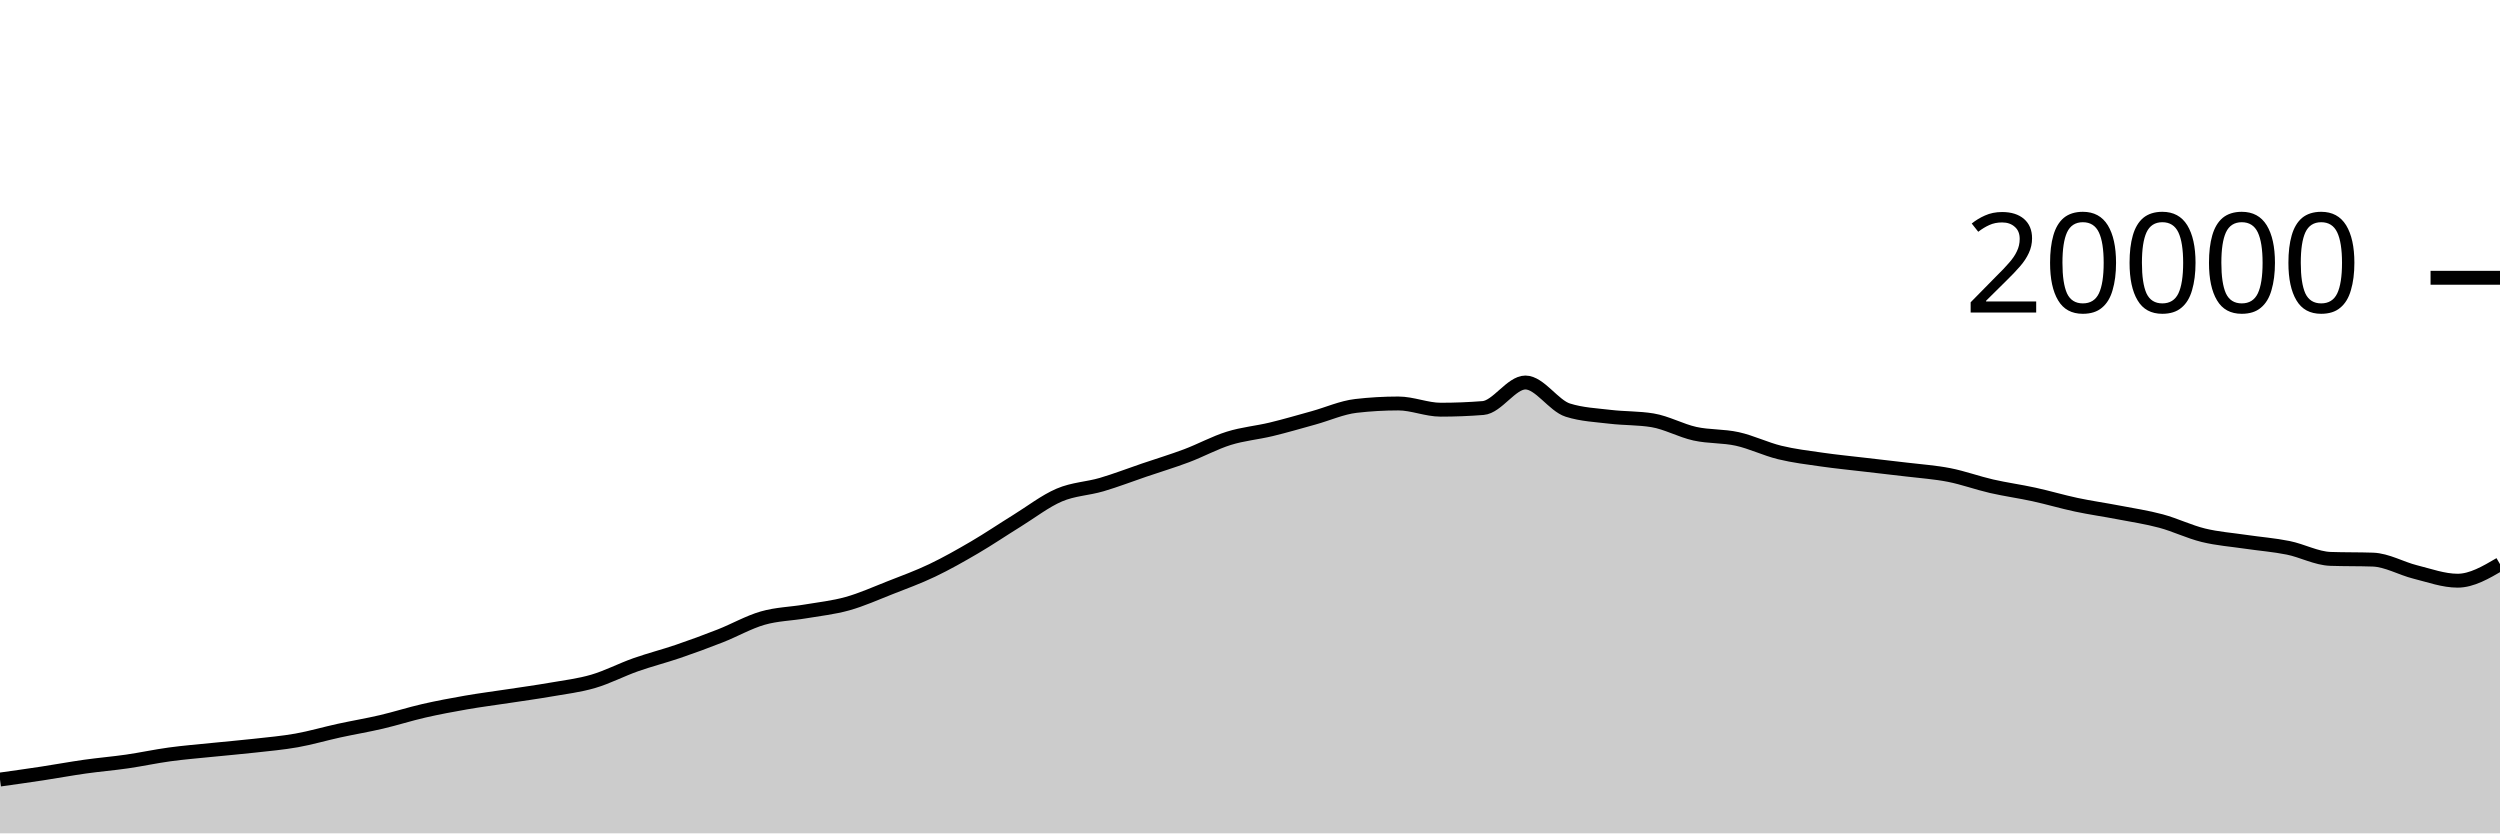
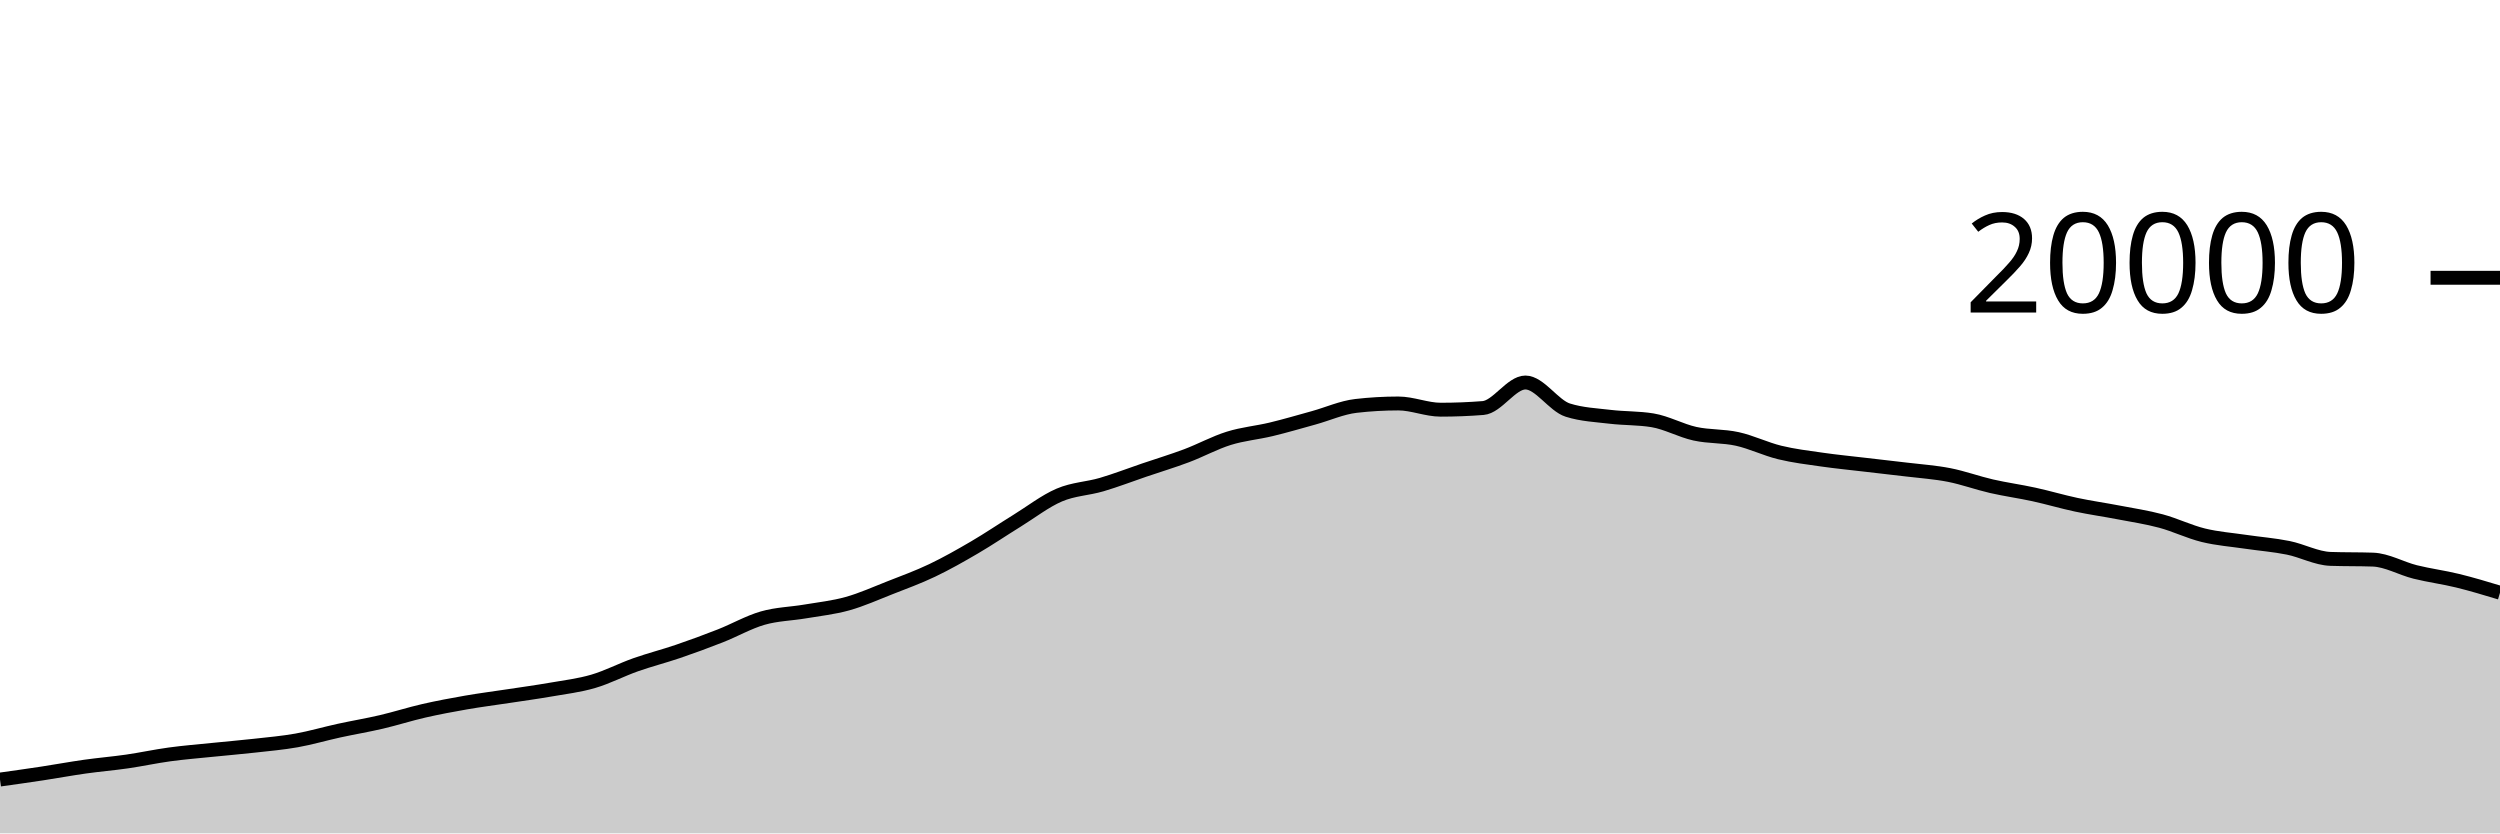
<svg xmlns="http://www.w3.org/2000/svg" viewBox="0 0 180 60">
  <g transform="translate(0,20)">
-     <path class="area" fill="rgba(0, 0, 0, 0.2)" d="M0,36.128C1.017,35.985,2.034,35.843,3.051,35.688C4.068,35.533,5.085,35.344,6.102,35.2C7.119,35.056,8.136,34.973,9.153,34.826C10.169,34.679,11.186,34.457,12.203,34.318C13.22,34.179,14.237,34.098,15.254,33.994C16.271,33.89,17.288,33.806,18.305,33.692C19.322,33.578,20.339,33.491,21.356,33.31C22.373,33.129,23.39,32.828,24.407,32.606C25.424,32.384,26.441,32.216,27.458,31.978C28.475,31.74,29.492,31.413,30.508,31.18C31.525,30.947,32.542,30.757,33.559,30.58C34.576,30.403,35.593,30.275,36.61,30.12C37.627,29.965,38.644,29.827,39.661,29.65C40.678,29.473,41.695,29.354,42.712,29.056C43.729,28.758,44.746,28.223,45.763,27.864C46.78,27.505,47.797,27.249,48.814,26.902C49.831,26.555,50.847,26.182,51.864,25.782C52.881,25.382,53.898,24.797,54.915,24.504C55.932,24.211,56.949,24.199,57.966,24.026C58.983,23.853,60,23.748,61.017,23.464C62.034,23.18,63.051,22.721,64.068,22.322C65.085,21.923,66.102,21.553,67.119,21.068C68.136,20.583,69.153,20.007,70.169,19.412C71.186,18.817,72.203,18.126,73.22,17.498C74.237,16.87,75.254,16.077,76.271,15.642C77.288,15.207,78.305,15.189,79.322,14.89C80.339,14.591,81.356,14.196,82.373,13.85C83.39,13.504,84.407,13.198,85.424,12.816C86.441,12.434,87.458,11.875,88.475,11.558C89.492,11.241,90.508,11.157,91.525,10.912C92.542,10.667,93.559,10.367,94.576,10.086C95.593,9.805,96.61,9.343,97.627,9.226C98.644,9.109,99.661,9.05,100.678,9.05C101.695,9.05,102.712,9.498,103.729,9.498C104.746,9.498,105.763,9.458,106.78,9.378C107.797,9.298,108.814,7.54,109.831,7.54C110.847,7.54,111.864,9.207,112.881,9.528C113.898,9.849,114.915,9.888,115.932,10.01C116.949,10.132,117.966,10.094,118.983,10.262C120,10.43,121.017,11.004,122.034,11.228C123.051,11.452,124.068,11.379,125.085,11.604C126.102,11.829,127.119,12.33,128.136,12.578C129.153,12.826,130.169,12.946,131.186,13.092C132.203,13.238,133.22,13.336,134.237,13.456C135.254,13.576,136.271,13.686,137.288,13.81C138.305,13.934,139.322,14,140.339,14.2C141.356,14.4,142.373,14.775,143.39,15.008C144.407,15.241,145.424,15.378,146.441,15.6C147.458,15.822,148.475,16.126,149.492,16.342C150.508,16.558,151.525,16.7,152.542,16.896C153.559,17.092,154.576,17.242,155.593,17.516C156.61,17.79,157.627,18.289,158.644,18.538C159.661,18.787,160.678,18.859,161.695,19.01C162.712,19.161,163.729,19.237,164.746,19.442C165.763,19.647,166.78,20.205,167.797,20.24C168.814,20.275,169.831,20.257,170.847,20.292C171.864,20.327,172.881,20.929,173.898,21.182C174.915,21.435,175.932,21.81,176.949,21.81C177.966,21.81,178.983,21.214,180,20.618L180,40C178.983,40,177.966,40,176.949,40C175.932,40,174.915,40,173.898,40C172.881,40,171.864,40,170.847,40C169.831,40,168.814,40,167.797,40C166.78,40,165.763,40,164.746,40C163.729,40,162.712,40,161.695,40C160.678,40,159.661,40,158.644,40C157.627,40,156.61,40,155.593,40C154.576,40,153.559,40,152.542,40C151.525,40,150.508,40,149.492,40C148.475,40,147.458,40,146.441,40C145.424,40,144.407,40,143.39,40C142.373,40,141.356,40,140.339,40C139.322,40,138.305,40,137.288,40C136.271,40,135.254,40,134.237,40C133.22,40,132.203,40,131.186,40C130.169,40,129.153,40,128.136,40C127.119,40,126.102,40,125.085,40C124.068,40,123.051,40,122.034,40C121.017,40,120,40,118.983,40C117.966,40,116.949,40,115.932,40C114.915,40,113.898,40,112.881,40C111.864,40,110.847,40,109.831,40C108.814,40,107.797,40,106.78,40C105.763,40,104.746,40,103.729,40C102.712,40,101.695,40,100.678,40C99.661,40,98.644,40,97.627,40C96.61,40,95.593,40,94.576,40C93.559,40,92.542,40,91.525,40C90.508,40,89.492,40,88.475,40C87.458,40,86.441,40,85.424,40C84.407,40,83.39,40,82.373,40C81.356,40,80.339,40,79.322,40C78.305,40,77.288,40,76.271,40C75.254,40,74.237,40,73.22,40C72.203,40,71.186,40,70.169,40C69.153,40,68.136,40,67.119,40C66.102,40,65.085,40,64.068,40C63.051,40,62.034,40,61.017,40C60,40,58.983,40,57.966,40C56.949,40,55.932,40,54.915,40C53.898,40,52.881,40,51.864,40C50.847,40,49.831,40,48.814,40C47.797,40,46.78,40,45.763,40C44.746,40,43.729,40,42.712,40C41.695,40,40.678,40,39.661,40C38.644,40,37.627,40,36.61,40C35.593,40,34.576,40,33.559,40C32.542,40,31.525,40,30.508,40C29.492,40,28.475,40,27.458,40C26.441,40,25.424,40,24.407,40C23.39,40,22.373,40,21.356,40C20.339,40,19.322,40,18.305,40C17.288,40,16.271,40,15.254,40C14.237,40,13.22,40,12.203,40C11.186,40,10.169,40,9.153,40C8.136,40,7.119,40,6.102,40C5.085,40,4.068,40,3.051,40C2.034,40,1.017,40,0,40Z" />
-     <path class="line" stroke="black" fill="none" d="M0,36.128C1.017,35.985,2.034,35.843,3.051,35.688C4.068,35.533,5.085,35.344,6.102,35.2C7.119,35.056,8.136,34.973,9.153,34.826C10.169,34.679,11.186,34.457,12.203,34.318C13.22,34.179,14.237,34.098,15.254,33.994C16.271,33.89,17.288,33.806,18.305,33.692C19.322,33.578,20.339,33.491,21.356,33.31C22.373,33.129,23.39,32.828,24.407,32.606C25.424,32.384,26.441,32.216,27.458,31.978C28.475,31.74,29.492,31.413,30.508,31.18C31.525,30.947,32.542,30.757,33.559,30.58C34.576,30.403,35.593,30.275,36.61,30.12C37.627,29.965,38.644,29.827,39.661,29.65C40.678,29.473,41.695,29.354,42.712,29.056C43.729,28.758,44.746,28.223,45.763,27.864C46.78,27.505,47.797,27.249,48.814,26.902C49.831,26.555,50.847,26.182,51.864,25.782C52.881,25.382,53.898,24.797,54.915,24.504C55.932,24.211,56.949,24.199,57.966,24.026C58.983,23.853,60,23.748,61.017,23.464C62.034,23.18,63.051,22.721,64.068,22.322C65.085,21.923,66.102,21.553,67.119,21.068C68.136,20.583,69.153,20.007,70.169,19.412C71.186,18.817,72.203,18.126,73.22,17.498C74.237,16.87,75.254,16.077,76.271,15.642C77.288,15.207,78.305,15.189,79.322,14.89C80.339,14.591,81.356,14.196,82.373,13.85C83.39,13.504,84.407,13.198,85.424,12.816C86.441,12.434,87.458,11.875,88.475,11.558C89.492,11.241,90.508,11.157,91.525,10.912C92.542,10.667,93.559,10.367,94.576,10.086C95.593,9.805,96.61,9.343,97.627,9.226C98.644,9.109,99.661,9.05,100.678,9.05C101.695,9.05,102.712,9.498,103.729,9.498C104.746,9.498,105.763,9.458,106.78,9.378C107.797,9.298,108.814,7.54,109.831,7.54C110.847,7.54,111.864,9.207,112.881,9.528C113.898,9.849,114.915,9.888,115.932,10.01C116.949,10.132,117.966,10.094,118.983,10.262C120,10.43,121.017,11.004,122.034,11.228C123.051,11.452,124.068,11.379,125.085,11.604C126.102,11.829,127.119,12.33,128.136,12.578C129.153,12.826,130.169,12.946,131.186,13.092C132.203,13.238,133.22,13.336,134.237,13.456C135.254,13.576,136.271,13.686,137.288,13.81C138.305,13.934,139.322,14,140.339,14.2C141.356,14.4,142.373,14.775,143.39,15.008C144.407,15.241,145.424,15.378,146.441,15.6C147.458,15.822,148.475,16.126,149.492,16.342C150.508,16.558,151.525,16.7,152.542,16.896C153.559,17.092,154.576,17.242,155.593,17.516C156.61,17.79,157.627,18.289,158.644,18.538C159.661,18.787,160.678,18.859,161.695,19.01C162.712,19.161,163.729,19.237,164.746,19.442C165.763,19.647,166.78,20.205,167.797,20.24C168.814,20.275,169.831,20.257,170.847,20.292C171.864,20.327,172.881,20.929,173.898,21.182C174.915,21.435,175.932,21.81,176.949,21.81C177.966,21.81,178.983,21.214,180,20.618" />
+     <path class="area" fill="rgba(0, 0, 0, 0.2)" d="M0,36.128C1.017,35.985,2.034,35.843,3.051,35.688C4.068,35.533,5.085,35.344,6.102,35.2C7.119,35.056,8.136,34.973,9.153,34.826C10.169,34.679,11.186,34.457,12.203,34.318C13.22,34.179,14.237,34.098,15.254,33.994C16.271,33.89,17.288,33.806,18.305,33.692C19.322,33.578,20.339,33.491,21.356,33.31C22.373,33.129,23.39,32.828,24.407,32.606C25.424,32.384,26.441,32.216,27.458,31.978C28.475,31.74,29.492,31.413,30.508,31.18C31.525,30.947,32.542,30.757,33.559,30.58C34.576,30.403,35.593,30.275,36.61,30.12C37.627,29.965,38.644,29.827,39.661,29.65C40.678,29.473,41.695,29.354,42.712,29.056C43.729,28.758,44.746,28.223,45.763,27.864C46.78,27.505,47.797,27.249,48.814,26.902C49.831,26.555,50.847,26.182,51.864,25.782C52.881,25.382,53.898,24.797,54.915,24.504C55.932,24.211,56.949,24.199,57.966,24.026C58.983,23.853,60,23.748,61.017,23.464C62.034,23.18,63.051,22.721,64.068,22.322C65.085,21.923,66.102,21.553,67.119,21.068C68.136,20.583,69.153,20.007,70.169,19.412C71.186,18.817,72.203,18.126,73.22,17.498C74.237,16.87,75.254,16.077,76.271,15.642C77.288,15.207,78.305,15.189,79.322,14.89C80.339,14.591,81.356,14.196,82.373,13.85C83.39,13.504,84.407,13.198,85.424,12.816C86.441,12.434,87.458,11.875,88.475,11.558C89.492,11.241,90.508,11.157,91.525,10.912C92.542,10.667,93.559,10.367,94.576,10.086C95.593,9.805,96.61,9.343,97.627,9.226C98.644,9.109,99.661,9.05,100.678,9.05C101.695,9.05,102.712,9.498,103.729,9.498C104.746,9.498,105.763,9.458,106.78,9.378C107.797,9.298,108.814,7.54,109.831,7.54C110.847,7.54,111.864,9.207,112.881,9.528C113.898,9.849,114.915,9.888,115.932,10.01C116.949,10.132,117.966,10.094,118.983,10.262C120,10.43,121.017,11.004,122.034,11.228C123.051,11.452,124.068,11.379,125.085,11.604C126.102,11.829,127.119,12.33,128.136,12.578C129.153,12.826,130.169,12.946,131.186,13.092C132.203,13.238,133.22,13.336,134.237,13.456C135.254,13.576,136.271,13.686,137.288,13.81C138.305,13.934,139.322,14,140.339,14.2C141.356,14.4,142.373,14.775,143.39,15.008C144.407,15.241,145.424,15.378,146.441,15.6C147.458,15.822,148.475,16.126,149.492,16.342C150.508,16.558,151.525,16.7,152.542,16.896C153.559,17.092,154.576,17.242,155.593,17.516C156.61,17.79,157.627,18.289,158.644,18.538C159.661,18.787,160.678,18.859,161.695,19.01C162.712,19.161,163.729,19.237,164.746,19.442C165.763,19.647,166.78,20.205,167.797,20.24C168.814,20.275,169.831,20.257,170.847,20.292C171.864,20.327,172.881,20.929,173.898,21.182C174.915,21.435,175.932,21.563,176.949,21.812C177.966,22.061,178.983,22.369,180,22.676L180,40C178.983,40,177.966,40,176.949,40C175.932,40,174.915,40,173.898,40C172.881,40,171.864,40,170.847,40C169.831,40,168.814,40,167.797,40C166.78,40,165.763,40,164.746,40C163.729,40,162.712,40,161.695,40C160.678,40,159.661,40,158.644,40C157.627,40,156.61,40,155.593,40C154.576,40,153.559,40,152.542,40C151.525,40,150.508,40,149.492,40C148.475,40,147.458,40,146.441,40C145.424,40,144.407,40,143.39,40C142.373,40,141.356,40,140.339,40C139.322,40,138.305,40,137.288,40C136.271,40,135.254,40,134.237,40C133.22,40,132.203,40,131.186,40C130.169,40,129.153,40,128.136,40C127.119,40,126.102,40,125.085,40C124.068,40,123.051,40,122.034,40C121.017,40,120,40,118.983,40C117.966,40,116.949,40,115.932,40C114.915,40,113.898,40,112.881,40C111.864,40,110.847,40,109.831,40C108.814,40,107.797,40,106.78,40C105.763,40,104.746,40,103.729,40C102.712,40,101.695,40,100.678,40C99.661,40,98.644,40,97.627,40C96.61,40,95.593,40,94.576,40C93.559,40,92.542,40,91.525,40C90.508,40,89.492,40,88.475,40C87.458,40,86.441,40,85.424,40C84.407,40,83.39,40,82.373,40C81.356,40,80.339,40,79.322,40C78.305,40,77.288,40,76.271,40C75.254,40,74.237,40,73.22,40C72.203,40,71.186,40,70.169,40C69.153,40,68.136,40,67.119,40C66.102,40,65.085,40,64.068,40C63.051,40,62.034,40,61.017,40C60,40,58.983,40,57.966,40C56.949,40,55.932,40,54.915,40C53.898,40,52.881,40,51.864,40C50.847,40,49.831,40,48.814,40C47.797,40,46.78,40,45.763,40C44.746,40,43.729,40,42.712,40C41.695,40,40.678,40,39.661,40C38.644,40,37.627,40,36.61,40C35.593,40,34.576,40,33.559,40C32.542,40,31.525,40,30.508,40C29.492,40,28.475,40,27.458,40C26.441,40,25.424,40,24.407,40C23.39,40,22.373,40,21.356,40C20.339,40,19.322,40,18.305,40C17.288,40,16.271,40,15.254,40C14.237,40,13.22,40,12.203,40C11.186,40,10.169,40,9.153,40C8.136,40,7.119,40,6.102,40C5.085,40,4.068,40,3.051,40C2.034,40,1.017,40,0,40Z" />
+     <path class="line" stroke="black" fill="none" d="M0,36.128C1.017,35.985,2.034,35.843,3.051,35.688C4.068,35.533,5.085,35.344,6.102,35.2C7.119,35.056,8.136,34.973,9.153,34.826C10.169,34.679,11.186,34.457,12.203,34.318C13.22,34.179,14.237,34.098,15.254,33.994C16.271,33.89,17.288,33.806,18.305,33.692C19.322,33.578,20.339,33.491,21.356,33.31C22.373,33.129,23.39,32.828,24.407,32.606C25.424,32.384,26.441,32.216,27.458,31.978C28.475,31.74,29.492,31.413,30.508,31.18C31.525,30.947,32.542,30.757,33.559,30.58C34.576,30.403,35.593,30.275,36.61,30.12C37.627,29.965,38.644,29.827,39.661,29.65C40.678,29.473,41.695,29.354,42.712,29.056C43.729,28.758,44.746,28.223,45.763,27.864C46.78,27.505,47.797,27.249,48.814,26.902C49.831,26.555,50.847,26.182,51.864,25.782C52.881,25.382,53.898,24.797,54.915,24.504C55.932,24.211,56.949,24.199,57.966,24.026C58.983,23.853,60,23.748,61.017,23.464C62.034,23.18,63.051,22.721,64.068,22.322C65.085,21.923,66.102,21.553,67.119,21.068C68.136,20.583,69.153,20.007,70.169,19.412C71.186,18.817,72.203,18.126,73.22,17.498C74.237,16.87,75.254,16.077,76.271,15.642C77.288,15.207,78.305,15.189,79.322,14.89C80.339,14.591,81.356,14.196,82.373,13.85C83.39,13.504,84.407,13.198,85.424,12.816C86.441,12.434,87.458,11.875,88.475,11.558C89.492,11.241,90.508,11.157,91.525,10.912C92.542,10.667,93.559,10.367,94.576,10.086C95.593,9.805,96.61,9.343,97.627,9.226C98.644,9.109,99.661,9.05,100.678,9.05C101.695,9.05,102.712,9.498,103.729,9.498C104.746,9.498,105.763,9.458,106.78,9.378C107.797,9.298,108.814,7.54,109.831,7.54C110.847,7.54,111.864,9.207,112.881,9.528C113.898,9.849,114.915,9.888,115.932,10.01C116.949,10.132,117.966,10.094,118.983,10.262C120,10.43,121.017,11.004,122.034,11.228C123.051,11.452,124.068,11.379,125.085,11.604C126.102,11.829,127.119,12.33,128.136,12.578C129.153,12.826,130.169,12.946,131.186,13.092C132.203,13.238,133.22,13.336,134.237,13.456C135.254,13.576,136.271,13.686,137.288,13.81C138.305,13.934,139.322,14,140.339,14.2C141.356,14.4,142.373,14.775,143.39,15.008C144.407,15.241,145.424,15.378,146.441,15.6C147.458,15.822,148.475,16.126,149.492,16.342C150.508,16.558,151.525,16.7,152.542,16.896C153.559,17.092,154.576,17.242,155.593,17.516C156.61,17.79,157.627,18.289,158.644,18.538C159.661,18.787,160.678,18.859,161.695,19.01C162.712,19.161,163.729,19.237,164.746,19.442C165.763,19.647,166.78,20.205,167.797,20.24C168.814,20.275,169.831,20.257,170.847,20.292C171.864,20.327,172.881,20.929,173.898,21.182C174.915,21.435,175.932,21.563,176.949,21.812C177.966,22.061,178.983,22.369,180,22.676" />
    <path class="axis-ceiling" stroke-width="1" stroke="black" fill="none" d="M175,0L180,0" />
    <text class="axis-ceiling-label" font-family="sans-serif" text-anchor="end" font-size="10px" x="170" y="2.5">20000</text>
  </g>
</svg>
